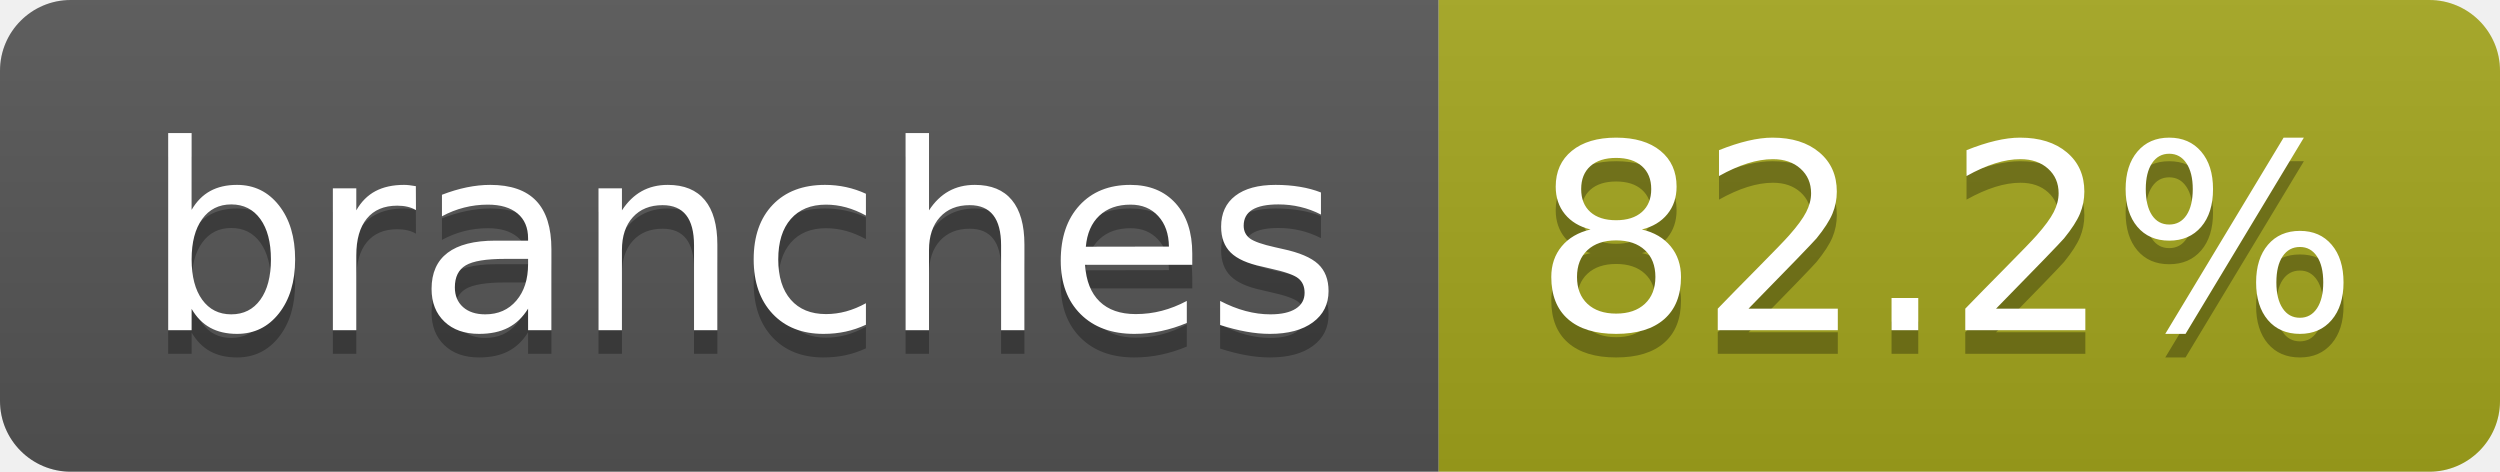
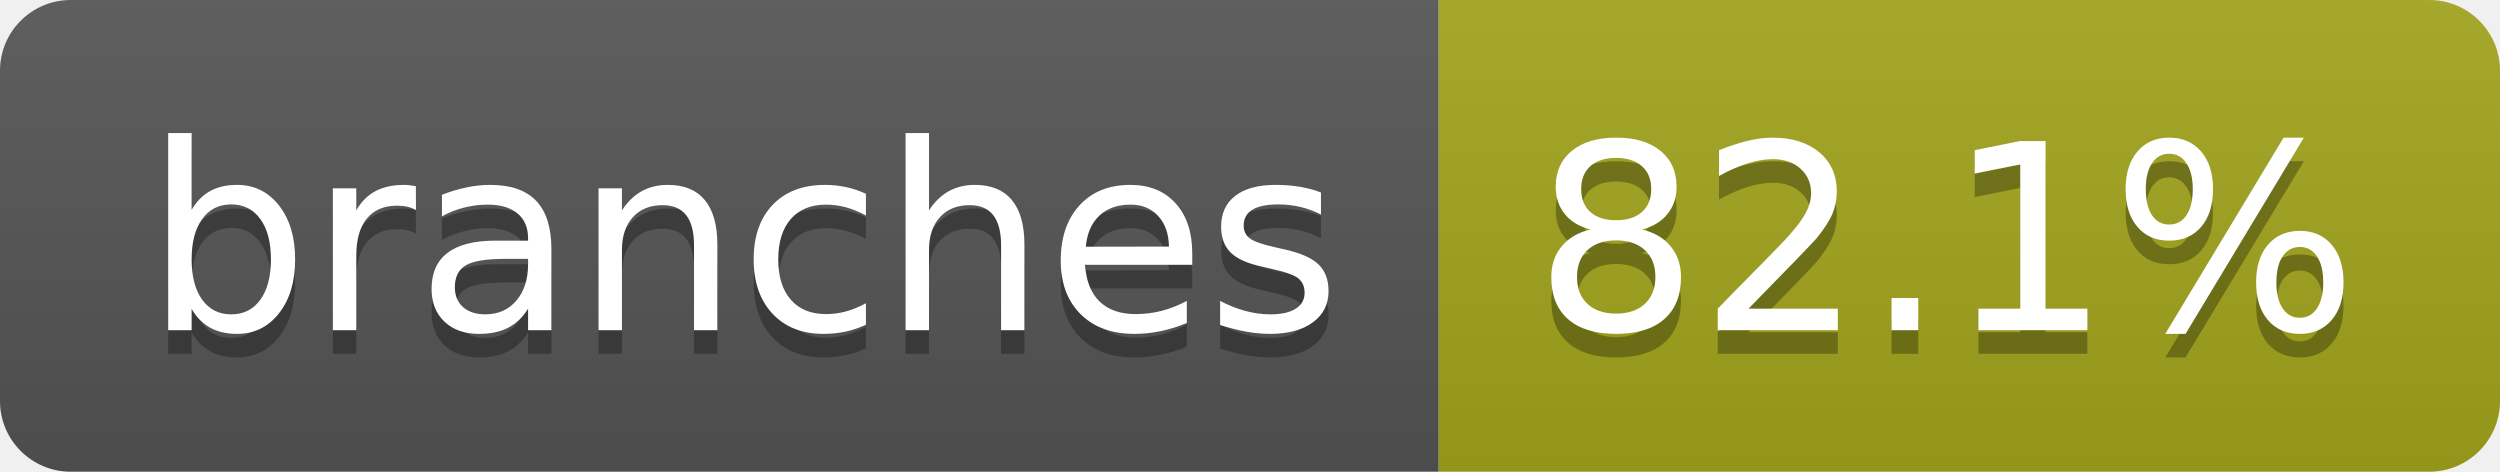
- <svg xmlns="http://www.w3.org/2000/svg" width="106" height="20" role="img" aria-label="branches: 82.2%">
+ <svg xmlns="http://www.w3.org/2000/svg" width="106" height="20" role="img" aria-label="branches: 82.1%">
  <linearGradient id="s" x2="0" y2="100%">
    <stop offset="0" stop-color="#bbb" stop-opacity=".1" />
    <stop offset="1" stop-opacity=".1" />
  </linearGradient>
  <clipPath id="r">
    <rect width="106" height="20" rx="3" fill="#fff" />
  </clipPath>
  <g clip-path="url(#r)">
    <rect width="61" height="20" fill="#555" />
    <rect x="61" width="45" height="20" fill="#a4a61d" />
    <rect width="106" height="20" fill="url(#s)" />
  </g>
  <g fill="#fff" text-anchor="middle" font-family="Verdana,Geneva,DejaVu Sans,sans-serif" text-rendering="geometricPrecision" font-size="110">
    <text aria-hidden="true" x="315" y="150" fill="#010101" fill-opacity=".3" transform="scale(.1)" textLength="507">branches</text>
    <text x="315" y="140" transform="scale(.1)" fill="#fff" textLength="507">branches</text>
-     <text aria-hidden="true" x="825" y="150" fill="#010101" fill-opacity=".3" transform="scale(.1)" textLength="350">82.2%</text>
-     <text x="825" y="140" transform="scale(.1)" fill="#fff" textLength="350">82.2%</text>
+     <text aria-hidden="true" x="825" y="150" fill="#010101" fill-opacity=".3" transform="scale(.1)" textLength="350">82.1%</text>
+     <text x="825" y="140" transform="scale(.1)" fill="#fff" textLength="350">82.1%</text>
  </g>
</svg>
